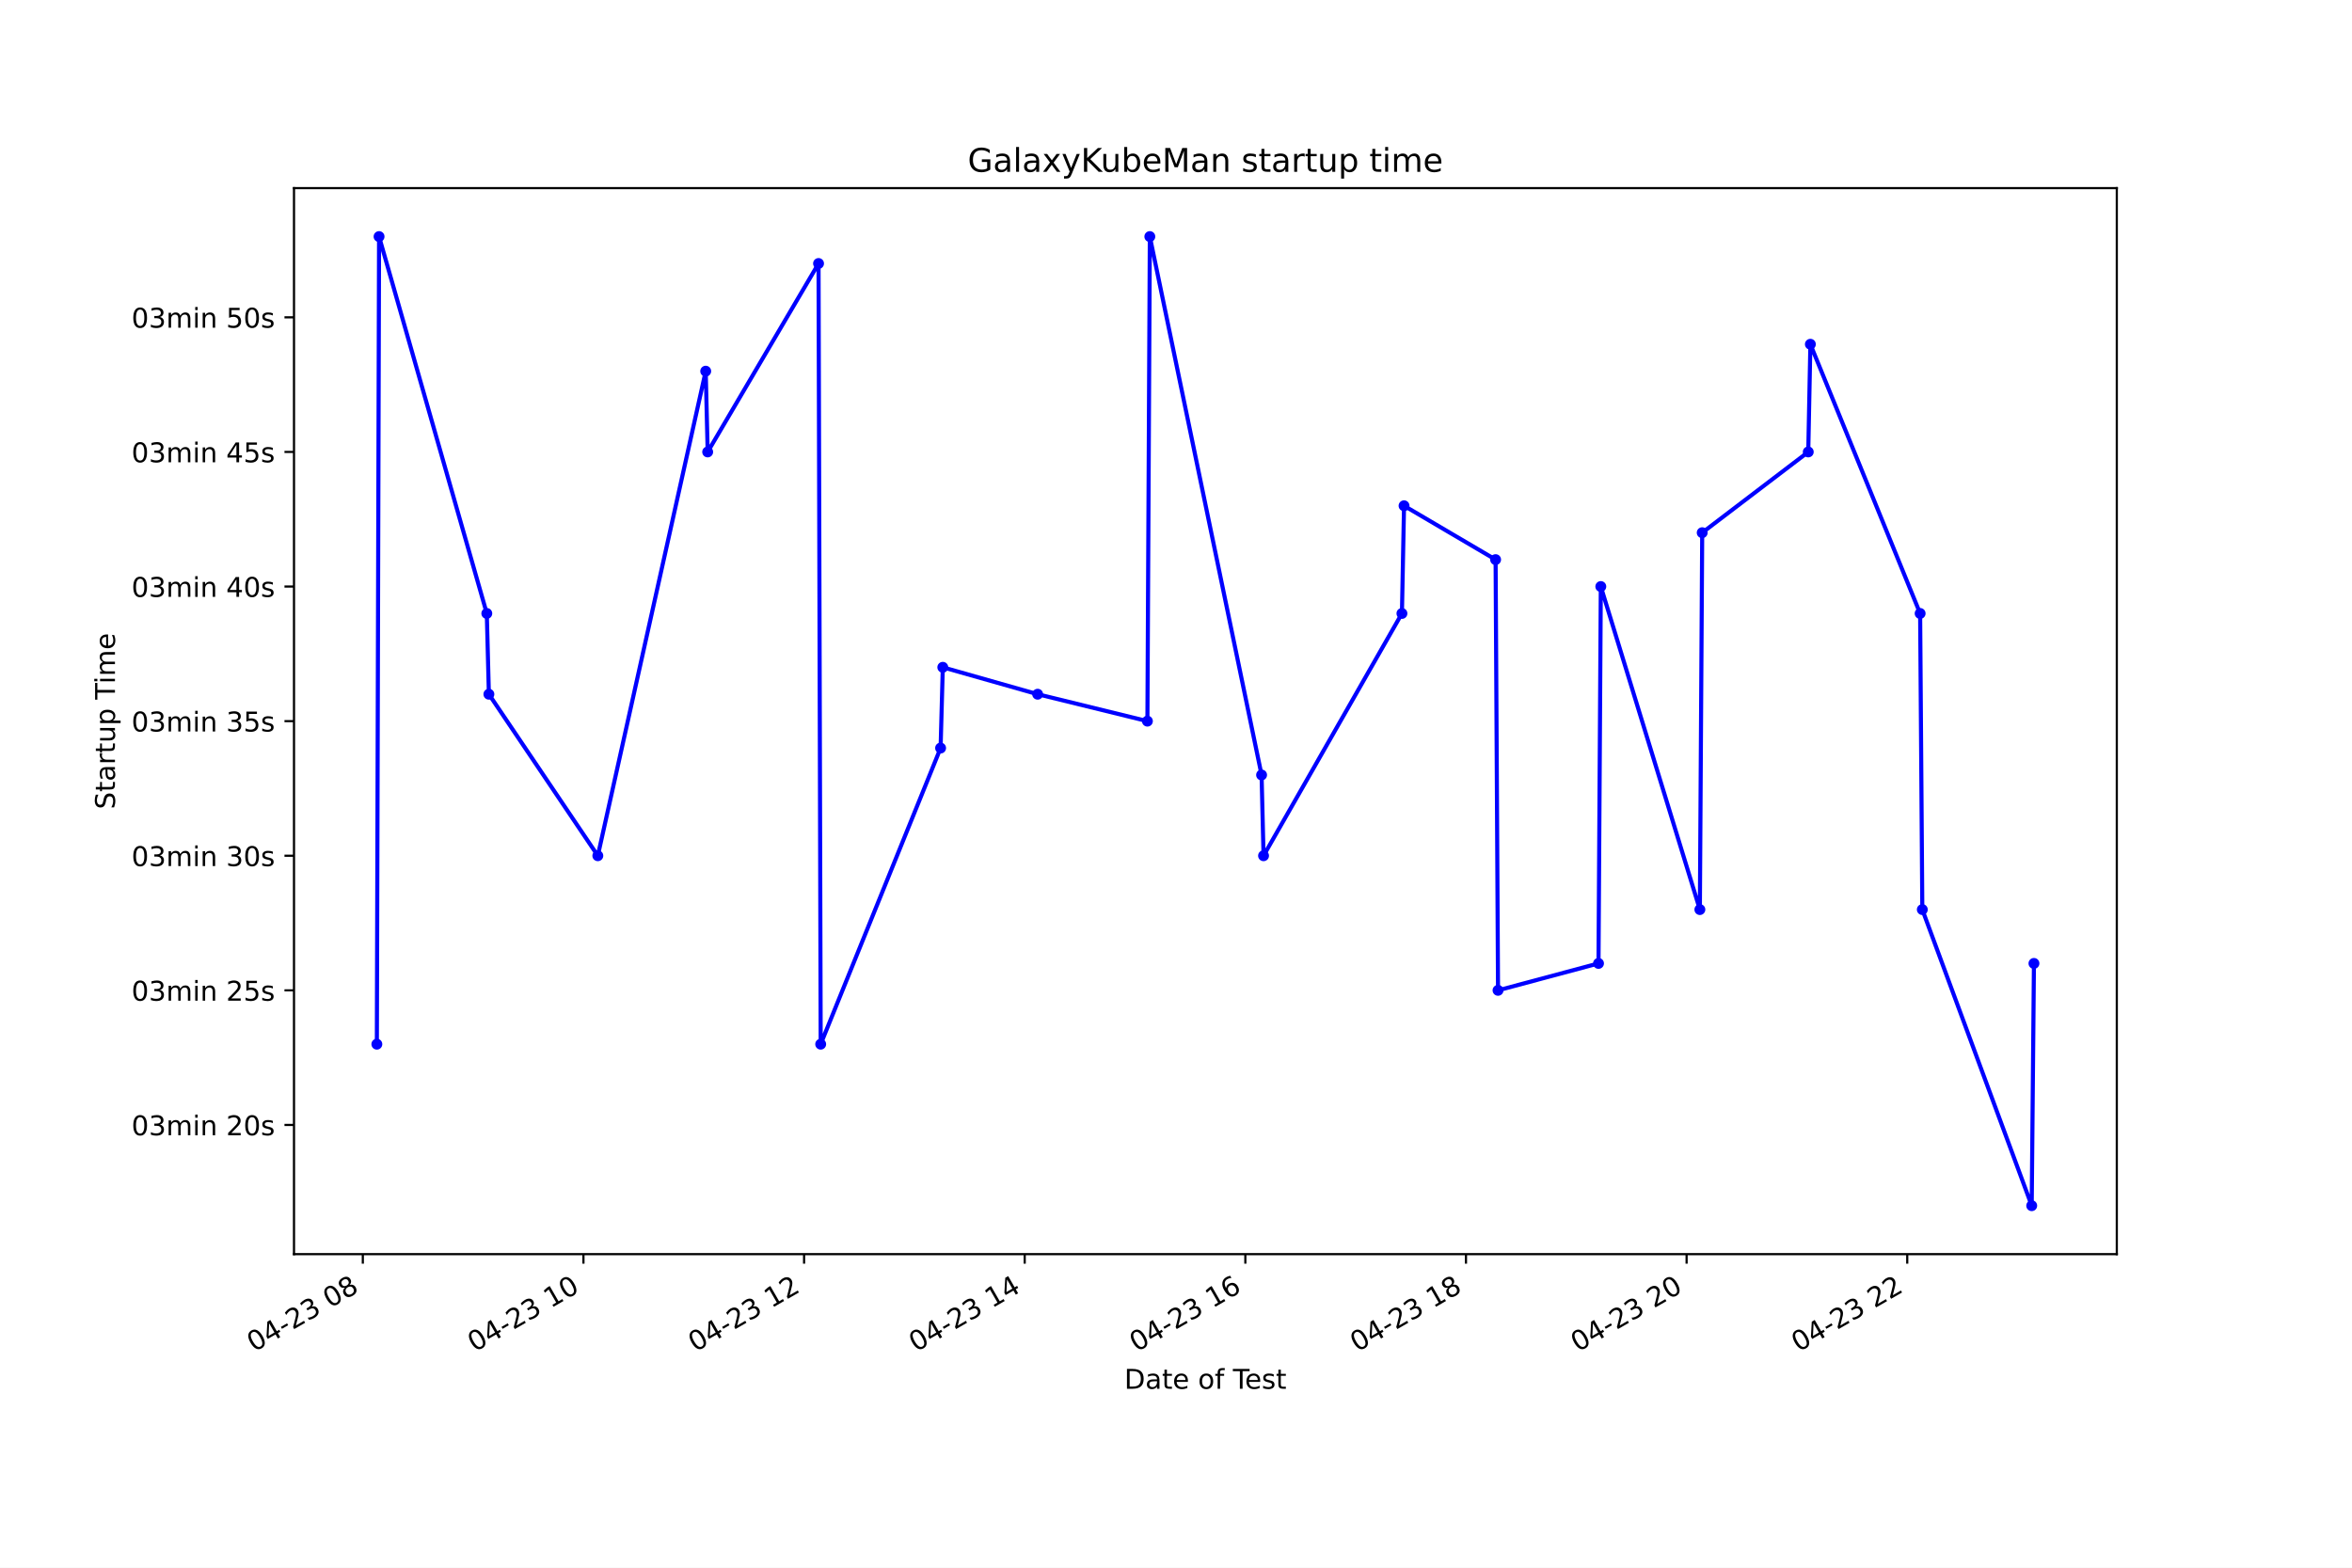
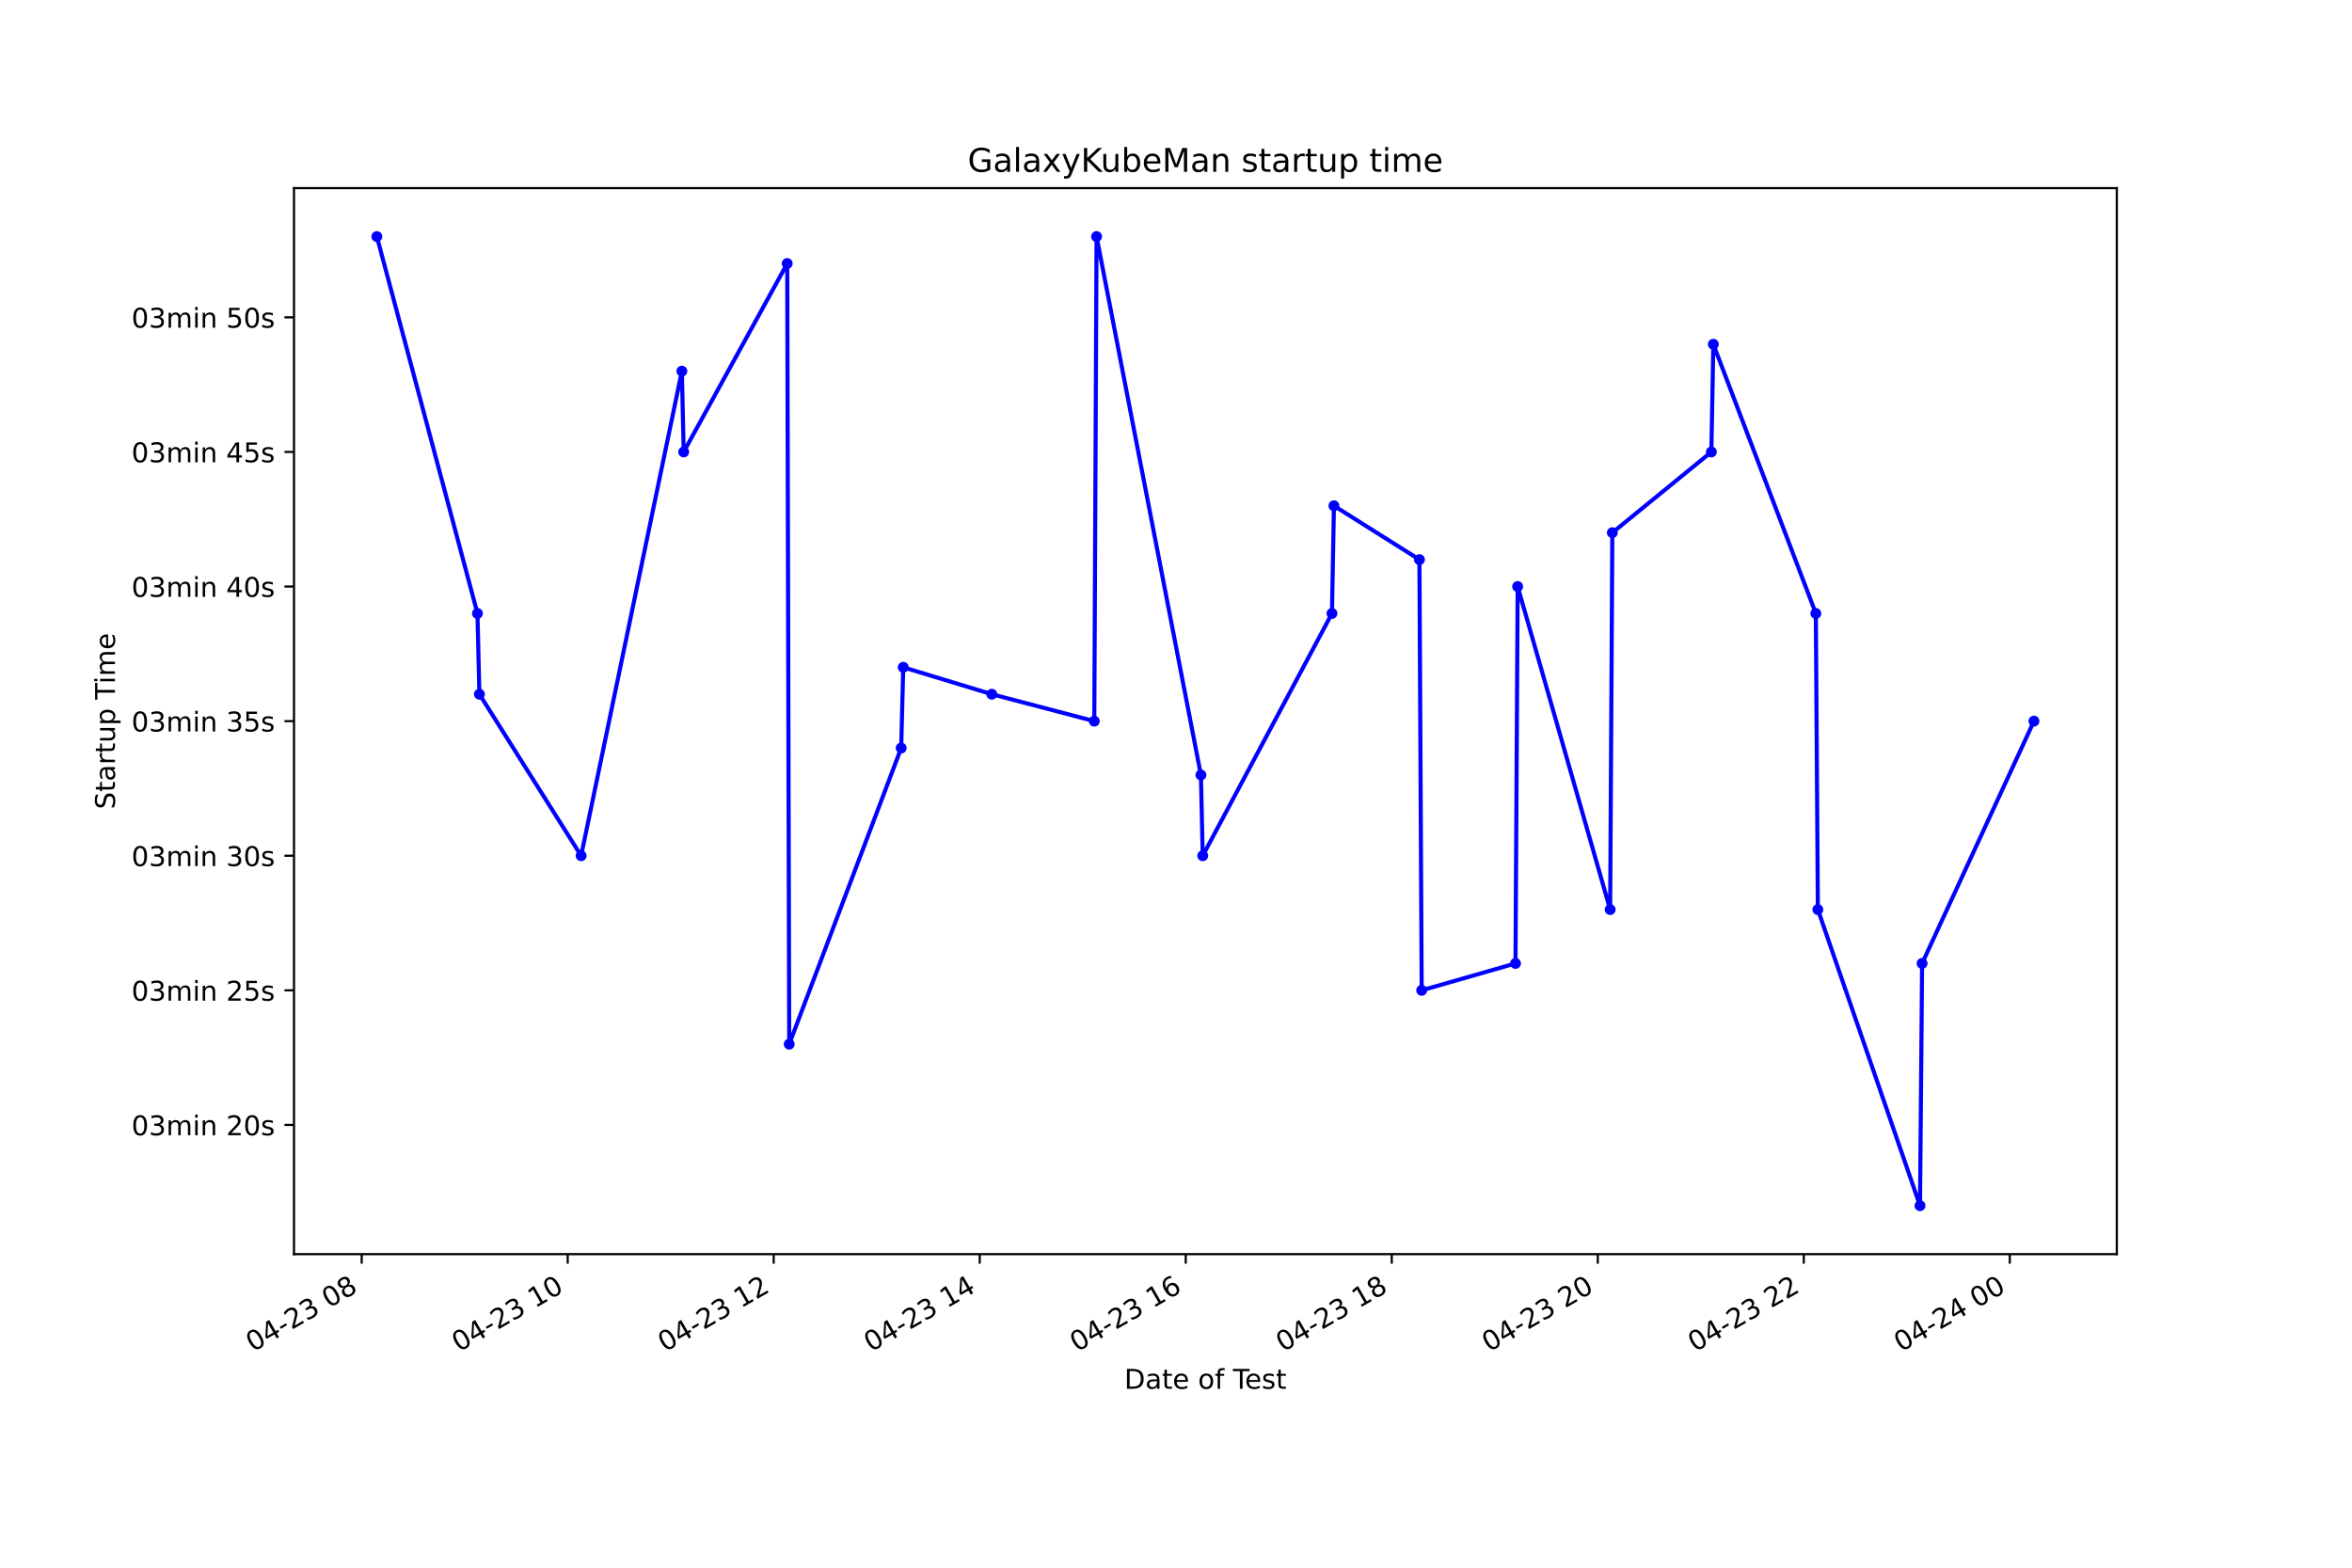
<svg xmlns="http://www.w3.org/2000/svg" xmlns:xlink="http://www.w3.org/1999/xlink" height="576pt" version="1.1" viewBox="0 0 864 576" width="864pt">
  <defs>
    <style type="text/css">*{stroke-linecap:butt;stroke-linejoin:round;}</style>
  </defs>
  <g id="figure_1">
    <g id="patch_1">
      <path d="M 0 576  L 864 576  L 864 0  L 0 0  z " style="fill:#ffffff;" />
    </g>
    <g id="axes_1">
      <g id="patch_2">
        <path d="M 108 460.8  L 777.6 460.8  L 777.6 69.12  L 108 69.12  z " style="fill:#ffffff;" />
      </g>
      <g id="matplotlib.axis_1">
        <g id="xtick_1">
          <g id="line2d_1">
            <defs>
-               <path d="M 0 0  L 0 3.5  " id="m8716846a5a" style="stroke:#000000;stroke-width:0.8;" />
+               <path d="M 0 0  L 0 3.5  " id="m428c7387f4" style="stroke:#000000;stroke-width:0.8;" />
            </defs>
            <g>
-               <use style="stroke:#000000;stroke-width:0.8;" x="133.281" xlink:href="#m8716846a5a" y="460.8" />
+               <use style="stroke:#000000;stroke-width:0.8;" x="132.866" xlink:href="#m428c7387f4" y="460.8" />
            </g>
          </g>
          <g id="text_1">
-             <g transform="translate(93.30365 496.8609)rotate(-30)scale(0.1 -0.1)">
+             <g transform="translate(92.88844 496.8609)rotate(-30)scale(0.1 -0.1)">
              <defs>
                <path d="M 2034 4250  Q 1547 4250 1301 3770  Q 1056 3291 1056 2328  Q 1056 1369 1301 889  Q 1547 409 2034 409  Q 2525 409 2770 889  Q 3016 1369 3016 2328  Q 3016 3291 2770 3770  Q 2525 4250 2034 4250  z M 2034 4750  Q 2819 4750 3233 4129  Q 3647 3509 3647 2328  Q 3647 1150 3233 529  Q 2819 -91 2034 -91  Q 1250 -91 836 529  Q 422 1150 422 2328  Q 422 3509 836 4129  Q 1250 4750 2034 4750  z " id="DejaVuSans-30" transform="scale(0.015625)" />
                <path d="M 2419 4116  L 825 1625  L 2419 1625  L 2419 4116  z M 2253 4666  L 3047 4666  L 3047 1625  L 3713 1625  L 3713 1100  L 3047 1100  L 3047 0  L 2419 0  L 2419 1100  L 313 1100  L 313 1709  L 2253 4666  z " id="DejaVuSans-34" transform="scale(0.015625)" />
                <path d="M 313 2009  L 1997 2009  L 1997 1497  L 313 1497  L 313 2009  z " id="DejaVuSans-2d" transform="scale(0.015625)" />
                <path d="M 1228 531  L 3431 531  L 3431 0  L 469 0  L 469 531  Q 828 903 1448 1529  Q 2069 2156 2228 2338  Q 2531 2678 2651 2914  Q 2772 3150 2772 3378  Q 2772 3750 2511 3984  Q 2250 4219 1831 4219  Q 1534 4219 1204 4116  Q 875 4013 500 3803  L 500 4441  Q 881 4594 1212 4672  Q 1544 4750 1819 4750  Q 2544 4750 2975 4387  Q 3406 4025 3406 3419  Q 3406 3131 3298 2873  Q 3191 2616 2906 2266  Q 2828 2175 2409 1742  Q 1991 1309 1228 531  z " id="DejaVuSans-32" transform="scale(0.015625)" />
                <path d="M 2597 2516  Q 3050 2419 3304 2112  Q 3559 1806 3559 1356  Q 3559 666 3084 287  Q 2609 -91 1734 -91  Q 1441 -91 1130 -33  Q 819 25 488 141  L 488 750  Q 750 597 1062 519  Q 1375 441 1716 441  Q 2309 441 2620 675  Q 2931 909 2931 1356  Q 2931 1769 2642 2001  Q 2353 2234 1838 2234  L 1294 2234  L 1294 2753  L 1863 2753  Q 2328 2753 2575 2939  Q 2822 3125 2822 3475  Q 2822 3834 2567 4026  Q 2313 4219 1838 4219  Q 1578 4219 1281 4162  Q 984 4106 628 3988  L 628 4550  Q 988 4650 1302 4700  Q 1616 4750 1894 4750  Q 2613 4750 3031 4423  Q 3450 4097 3450 3541  Q 3450 3153 3228 2886  Q 3006 2619 2597 2516  z " id="DejaVuSans-33" transform="scale(0.015625)" />
                <path id="DejaVuSans-20" transform="scale(0.015625)" />
                <path d="M 2034 2216  Q 1584 2216 1326 1975  Q 1069 1734 1069 1313  Q 1069 891 1326 650  Q 1584 409 2034 409  Q 2484 409 2743 651  Q 3003 894 3003 1313  Q 3003 1734 2745 1975  Q 2488 2216 2034 2216  z M 1403 2484  Q 997 2584 770 2862  Q 544 3141 544 3541  Q 544 4100 942 4425  Q 1341 4750 2034 4750  Q 2731 4750 3128 4425  Q 3525 4100 3525 3541  Q 3525 3141 3298 2862  Q 3072 2584 2669 2484  Q 3125 2378 3379 2068  Q 3634 1759 3634 1313  Q 3634 634 3220 271  Q 2806 -91 2034 -91  Q 1263 -91 848 271  Q 434 634 434 1313  Q 434 1759 690 2068  Q 947 2378 1403 2484  z M 1172 3481  Q 1172 3119 1398 2916  Q 1625 2713 2034 2713  Q 2441 2713 2670 2916  Q 2900 3119 2900 3481  Q 2900 3844 2670 4047  Q 2441 4250 2034 4250  Q 1625 4250 1398 4047  Q 1172 3844 1172 3481  z " id="DejaVuSans-38" transform="scale(0.015625)" />
              </defs>
              <use xlink:href="#DejaVuSans-30" />
              <use x="63.623" xlink:href="#DejaVuSans-34" />
              <use x="127.246" xlink:href="#DejaVuSans-2d" />
              <use x="163.33" xlink:href="#DejaVuSans-32" />
              <use x="226.953" xlink:href="#DejaVuSans-33" />
              <use x="290.576" xlink:href="#DejaVuSans-20" />
              <use x="322.363" xlink:href="#DejaVuSans-30" />
              <use x="385.986" xlink:href="#DejaVuSans-38" />
            </g>
          </g>
        </g>
        <g id="xtick_2">
          <g id="line2d_2">
            <g>
-               <use style="stroke:#000000;stroke-width:0.8;" x="214.329" xlink:href="#m8716846a5a" y="460.8" />
+               <use style="stroke:#000000;stroke-width:0.8;" x="208.544" xlink:href="#m428c7387f4" y="460.8" />
            </g>
          </g>
          <g id="text_2">
-             <g transform="translate(174.3517 496.8609)rotate(-30)scale(0.1 -0.1)">
+             <g transform="translate(168.5668 496.8609)rotate(-30)scale(0.1 -0.1)">
              <defs>
                <path d="M 794 531  L 1825 531  L 1825 4091  L 703 3866  L 703 4441  L 1819 4666  L 2450 4666  L 2450 531  L 3481 531  L 3481 0  L 794 0  L 794 531  z " id="DejaVuSans-31" transform="scale(0.015625)" />
              </defs>
              <use xlink:href="#DejaVuSans-30" />
              <use x="63.623" xlink:href="#DejaVuSans-34" />
              <use x="127.246" xlink:href="#DejaVuSans-2d" />
              <use x="163.33" xlink:href="#DejaVuSans-32" />
              <use x="226.953" xlink:href="#DejaVuSans-33" />
              <use x="290.576" xlink:href="#DejaVuSans-20" />
              <use x="322.363" xlink:href="#DejaVuSans-31" />
              <use x="385.986" xlink:href="#DejaVuSans-30" />
            </g>
          </g>
        </g>
        <g id="xtick_3">
          <g id="line2d_3">
            <g>
-               <use style="stroke:#000000;stroke-width:0.8;" x="295.377" xlink:href="#m8716846a5a" y="460.8" />
+               <use style="stroke:#000000;stroke-width:0.8;" x="284.222" xlink:href="#m428c7387f4" y="460.8" />
            </g>
          </g>
          <g id="text_3">
-             <g transform="translate(255.3998 496.8609)rotate(-30)scale(0.1 -0.1)">
+             <g transform="translate(244.2452 496.8609)rotate(-30)scale(0.1 -0.1)">
              <use xlink:href="#DejaVuSans-30" />
              <use x="63.623" xlink:href="#DejaVuSans-34" />
              <use x="127.246" xlink:href="#DejaVuSans-2d" />
              <use x="163.33" xlink:href="#DejaVuSans-32" />
              <use x="226.953" xlink:href="#DejaVuSans-33" />
              <use x="290.576" xlink:href="#DejaVuSans-20" />
              <use x="322.363" xlink:href="#DejaVuSans-31" />
              <use x="385.986" xlink:href="#DejaVuSans-32" />
            </g>
          </g>
        </g>
        <g id="xtick_4">
          <g id="line2d_4">
            <g>
-               <use style="stroke:#000000;stroke-width:0.8;" x="376.425" xlink:href="#m8716846a5a" y="460.8" />
+               <use style="stroke:#000000;stroke-width:0.8;" x="359.901" xlink:href="#m428c7387f4" y="460.8" />
            </g>
          </g>
          <g id="text_4">
-             <g transform="translate(336.4479 496.8609)rotate(-30)scale(0.1 -0.1)">
+             <g transform="translate(319.9235 496.8609)rotate(-30)scale(0.1 -0.1)">
              <use xlink:href="#DejaVuSans-30" />
              <use x="63.623" xlink:href="#DejaVuSans-34" />
              <use x="127.246" xlink:href="#DejaVuSans-2d" />
              <use x="163.33" xlink:href="#DejaVuSans-32" />
              <use x="226.953" xlink:href="#DejaVuSans-33" />
              <use x="290.576" xlink:href="#DejaVuSans-20" />
              <use x="322.363" xlink:href="#DejaVuSans-31" />
              <use x="385.986" xlink:href="#DejaVuSans-34" />
            </g>
          </g>
        </g>
        <g id="xtick_5">
          <g id="line2d_5">
            <g>
-               <use style="stroke:#000000;stroke-width:0.8;" x="457.473" xlink:href="#m8716846a5a" y="460.8" />
+               <use style="stroke:#000000;stroke-width:0.8;" x="435.579" xlink:href="#m428c7387f4" y="460.8" />
            </g>
          </g>
          <g id="text_5">
-             <g transform="translate(417.4959 496.8609)rotate(-30)scale(0.1 -0.1)">
+             <g transform="translate(395.6019 496.8609)rotate(-30)scale(0.1 -0.1)">
              <defs>
                <path d="M 2113 2584  Q 1688 2584 1439 2293  Q 1191 2003 1191 1497  Q 1191 994 1439 701  Q 1688 409 2113 409  Q 2538 409 2786 701  Q 3034 994 3034 1497  Q 3034 2003 2786 2293  Q 2538 2584 2113 2584  z M 3366 4563  L 3366 3988  Q 3128 4100 2886 4159  Q 2644 4219 2406 4219  Q 1781 4219 1451 3797  Q 1122 3375 1075 2522  Q 1259 2794 1537 2939  Q 1816 3084 2150 3084  Q 2853 3084 3261 2657  Q 3669 2231 3669 1497  Q 3669 778 3244 343  Q 2819 -91 2113 -91  Q 1303 -91 875 529  Q 447 1150 447 2328  Q 447 3434 972 4092  Q 1497 4750 2381 4750  Q 2619 4750 2861 4703  Q 3103 4656 3366 4563  z " id="DejaVuSans-36" transform="scale(0.015625)" />
              </defs>
              <use xlink:href="#DejaVuSans-30" />
              <use x="63.623" xlink:href="#DejaVuSans-34" />
              <use x="127.246" xlink:href="#DejaVuSans-2d" />
              <use x="163.33" xlink:href="#DejaVuSans-32" />
              <use x="226.953" xlink:href="#DejaVuSans-33" />
              <use x="290.576" xlink:href="#DejaVuSans-20" />
              <use x="322.363" xlink:href="#DejaVuSans-31" />
              <use x="385.986" xlink:href="#DejaVuSans-36" />
            </g>
          </g>
        </g>
        <g id="xtick_6">
          <g id="line2d_6">
            <g>
-               <use style="stroke:#000000;stroke-width:0.8;" x="538.521" xlink:href="#m8716846a5a" y="460.8" />
+               <use style="stroke:#000000;stroke-width:0.8;" x="511.257" xlink:href="#m428c7387f4" y="460.8" />
            </g>
          </g>
          <g id="text_6">
-             <g transform="translate(498.544 496.8609)rotate(-30)scale(0.1 -0.1)">
+             <g transform="translate(471.2802 496.8609)rotate(-30)scale(0.1 -0.1)">
              <use xlink:href="#DejaVuSans-30" />
              <use x="63.623" xlink:href="#DejaVuSans-34" />
              <use x="127.246" xlink:href="#DejaVuSans-2d" />
              <use x="163.33" xlink:href="#DejaVuSans-32" />
              <use x="226.953" xlink:href="#DejaVuSans-33" />
              <use x="290.576" xlink:href="#DejaVuSans-20" />
              <use x="322.363" xlink:href="#DejaVuSans-31" />
              <use x="385.986" xlink:href="#DejaVuSans-38" />
            </g>
          </g>
        </g>
        <g id="xtick_7">
          <g id="line2d_7">
            <g>
-               <use style="stroke:#000000;stroke-width:0.8;" x="619.569" xlink:href="#m8716846a5a" y="460.8" />
+               <use style="stroke:#000000;stroke-width:0.8;" x="586.936" xlink:href="#m428c7387f4" y="460.8" />
            </g>
          </g>
          <g id="text_7">
-             <g transform="translate(579.5921 496.8609)rotate(-30)scale(0.1 -0.1)">
+             <g transform="translate(546.9586 496.8609)rotate(-30)scale(0.1 -0.1)">
              <use xlink:href="#DejaVuSans-30" />
              <use x="63.623" xlink:href="#DejaVuSans-34" />
              <use x="127.246" xlink:href="#DejaVuSans-2d" />
              <use x="163.33" xlink:href="#DejaVuSans-32" />
              <use x="226.953" xlink:href="#DejaVuSans-33" />
              <use x="290.576" xlink:href="#DejaVuSans-20" />
              <use x="322.363" xlink:href="#DejaVuSans-32" />
              <use x="385.986" xlink:href="#DejaVuSans-30" />
            </g>
          </g>
        </g>
        <g id="xtick_8">
          <g id="line2d_8">
            <g>
-               <use style="stroke:#000000;stroke-width:0.8;" x="700.617" xlink:href="#m8716846a5a" y="460.8" />
+               <use style="stroke:#000000;stroke-width:0.8;" x="662.614" xlink:href="#m428c7387f4" y="460.8" />
            </g>
          </g>
          <g id="text_8">
-             <g transform="translate(660.6401 496.8609)rotate(-30)scale(0.1 -0.1)">
+             <g transform="translate(622.6369 496.8609)rotate(-30)scale(0.1 -0.1)">
              <use xlink:href="#DejaVuSans-30" />
              <use x="63.623" xlink:href="#DejaVuSans-34" />
              <use x="127.246" xlink:href="#DejaVuSans-2d" />
              <use x="163.33" xlink:href="#DejaVuSans-32" />
              <use x="226.953" xlink:href="#DejaVuSans-33" />
              <use x="290.576" xlink:href="#DejaVuSans-20" />
              <use x="322.363" xlink:href="#DejaVuSans-32" />
              <use x="385.986" xlink:href="#DejaVuSans-32" />
            </g>
          </g>
        </g>
-         <g id="text_9">
+         <g id="xtick_9">
+           <g id="line2d_9">
+             <g>
+               <use style="stroke:#000000;stroke-width:0.8;" x="738.292" xlink:href="#m428c7387f4" y="460.8" />
+             </g>
+           </g>
+           <g id="text_9">
+             <g transform="translate(698.3153 496.8609)rotate(-30)scale(0.1 -0.1)">
+               <use xlink:href="#DejaVuSans-30" />
+               <use x="63.623" xlink:href="#DejaVuSans-34" />
+               <use x="127.246" xlink:href="#DejaVuSans-2d" />
+               <use x="163.33" xlink:href="#DejaVuSans-32" />
+               <use x="226.953" xlink:href="#DejaVuSans-34" />
+               <use x="290.576" xlink:href="#DejaVuSans-20" />
+               <use x="322.363" xlink:href="#DejaVuSans-30" />
+               <use x="385.986" xlink:href="#DejaVuSans-30" />
+             </g>
+           </g>
+         </g>
+         <g id="text_10">
          <g transform="translate(413.0063 510.2604)scale(0.1 -0.1)">
            <defs>
              <path d="M 1259 4147  L 1259 519  L 2022 519  Q 2988 519 3436 956  Q 3884 1394 3884 2338  Q 3884 3275 3436 3711  Q 2988 4147 2022 4147  L 1259 4147  z M 628 4666  L 1925 4666  Q 3281 4666 3915 4102  Q 4550 3538 4550 2338  Q 4550 1131 3912 565  Q 3275 0 1925 0  L 628 0  L 628 4666  z " id="DejaVuSans-44" transform="scale(0.015625)" />
              <path d="M 2194 1759  Q 1497 1759 1228 1600  Q 959 1441 959 1056  Q 959 750 1161 570  Q 1363 391 1709 391  Q 2188 391 2477 730  Q 2766 1069 2766 1631  L 2766 1759  L 2194 1759  z M 3341 1997  L 3341 0  L 2766 0  L 2766 531  Q 2569 213 2275 61  Q 1981 -91 1556 -91  Q 1019 -91 701 211  Q 384 513 384 1019  Q 384 1609 779 1909  Q 1175 2209 1959 2209  L 2766 2209  L 2766 2266  Q 2766 2663 2505 2880  Q 2244 3097 1772 3097  Q 1472 3097 1187 3025  Q 903 2953 641 2809  L 641 3341  Q 956 3463 1253 3523  Q 1550 3584 1831 3584  Q 2591 3584 2966 3190  Q 3341 2797 3341 1997  z " id="DejaVuSans-61" transform="scale(0.015625)" />
              <path d="M 1172 4494  L 1172 3500  L 2356 3500  L 2356 3053  L 1172 3053  L 1172 1153  Q 1172 725 1289 603  Q 1406 481 1766 481  L 2356 481  L 2356 0  L 1766 0  Q 1100 0 847 248  Q 594 497 594 1153  L 594 3053  L 172 3053  L 172 3500  L 594 3500  L 594 4494  L 1172 4494  z " id="DejaVuSans-74" transform="scale(0.015625)" />
              <path d="M 3597 1894  L 3597 1613  L 953 1613  Q 991 1019 1311 708  Q 1631 397 2203 397  Q 2534 397 2845 478  Q 3156 559 3463 722  L 3463 178  Q 3153 47 2828 -22  Q 2503 -91 2169 -91  Q 1331 -91 842 396  Q 353 884 353 1716  Q 353 2575 817 3079  Q 1281 3584 2069 3584  Q 2775 3584 3186 3129  Q 3597 2675 3597 1894  z M 3022 2063  Q 3016 2534 2758 2815  Q 2500 3097 2075 3097  Q 1594 3097 1305 2825  Q 1016 2553 972 2059  L 3022 2063  z " id="DejaVuSans-65" transform="scale(0.015625)" />
              <path d="M 1959 3097  Q 1497 3097 1228 2736  Q 959 2375 959 1747  Q 959 1119 1226 758  Q 1494 397 1959 397  Q 2419 397 2687 759  Q 2956 1122 2956 1747  Q 2956 2369 2687 2733  Q 2419 3097 1959 3097  z M 1959 3584  Q 2709 3584 3137 3096  Q 3566 2609 3566 1747  Q 3566 888 3137 398  Q 2709 -91 1959 -91  Q 1206 -91 779 398  Q 353 888 353 1747  Q 353 2609 779 3096  Q 1206 3584 1959 3584  z " id="DejaVuSans-6f" transform="scale(0.015625)" />
              <path d="M 2375 4863  L 2375 4384  L 1825 4384  Q 1516 4384 1395 4259  Q 1275 4134 1275 3809  L 1275 3500  L 2222 3500  L 2222 3053  L 1275 3053  L 1275 0  L 697 0  L 697 3053  L 147 3053  L 147 3500  L 697 3500  L 697 3744  Q 697 4328 969 4595  Q 1241 4863 1831 4863  L 2375 4863  z " id="DejaVuSans-66" transform="scale(0.015625)" />
              <path d="M -19 4666  L 3928 4666  L 3928 4134  L 2272 4134  L 2272 0  L 1638 0  L 1638 4134  L -19 4134  L -19 4666  z " id="DejaVuSans-54" transform="scale(0.015625)" />
              <path d="M 2834 3397  L 2834 2853  Q 2591 2978 2328 3040  Q 2066 3103 1784 3103  Q 1356 3103 1142 2972  Q 928 2841 928 2578  Q 928 2378 1081 2264  Q 1234 2150 1697 2047  L 1894 2003  Q 2506 1872 2764 1633  Q 3022 1394 3022 966  Q 3022 478 2636 193  Q 2250 -91 1575 -91  Q 1294 -91 989 -36  Q 684 19 347 128  L 347 722  Q 666 556 975 473  Q 1284 391 1588 391  Q 1994 391 2212 530  Q 2431 669 2431 922  Q 2431 1156 2273 1281  Q 2116 1406 1581 1522  L 1381 1569  Q 847 1681 609 1914  Q 372 2147 372 2553  Q 372 3047 722 3315  Q 1072 3584 1716 3584  Q 2034 3584 2315 3537  Q 2597 3491 2834 3397  z " id="DejaVuSans-73" transform="scale(0.015625)" />
            </defs>
            <use xlink:href="#DejaVuSans-44" />
            <use x="77.002" xlink:href="#DejaVuSans-61" />
            <use x="138.281" xlink:href="#DejaVuSans-74" />
            <use x="177.49" xlink:href="#DejaVuSans-65" />
            <use x="239.014" xlink:href="#DejaVuSans-20" />
            <use x="270.801" xlink:href="#DejaVuSans-6f" />
            <use x="331.982" xlink:href="#DejaVuSans-66" />
            <use x="367.188" xlink:href="#DejaVuSans-20" />
            <use x="398.975" xlink:href="#DejaVuSans-54" />
            <use x="443.059" xlink:href="#DejaVuSans-65" />
            <use x="504.582" xlink:href="#DejaVuSans-73" />
            <use x="556.682" xlink:href="#DejaVuSans-74" />
          </g>
        </g>
      </g>
      <g id="matplotlib.axis_2">
        <g id="ytick_1">
-           <g id="line2d_9">
+           <g id="line2d_10">
            <defs>
-               <path d="M 0 0  L -3.5 0  " id="m5781af12be" style="stroke:#000000;stroke-width:0.8;" />
+               <path d="M 0 0  L -3.5 0  " id="m9edd11883e" style="stroke:#000000;stroke-width:0.8;" />
            </defs>
            <g>
-               <use style="stroke:#000000;stroke-width:0.8;" x="108" xlink:href="#m5781af12be" y="413.324" />
-             </g>
-           </g>
-           <g id="text_10">
+               <use style="stroke:#000000;stroke-width:0.8;" x="108" xlink:href="#m9edd11883e" y="413.324" />
+             </g>
+           </g>
+           <g id="text_11">
            <g transform="translate(48.30625 417.1229)scale(0.1 -0.1)">
              <defs>
                <path d="M 3328 2828  Q 3544 3216 3844 3400  Q 4144 3584 4550 3584  Q 5097 3584 5394 3201  Q 5691 2819 5691 2113  L 5691 0  L 5113 0  L 5113 2094  Q 5113 2597 4934 2840  Q 4756 3084 4391 3084  Q 3944 3084 3684 2787  Q 3425 2491 3425 1978  L 3425 0  L 2847 0  L 2847 2094  Q 2847 2600 2669 2842  Q 2491 3084 2119 3084  Q 1678 3084 1418 2786  Q 1159 2488 1159 1978  L 1159 0  L 581 0  L 581 3500  L 1159 3500  L 1159 2956  Q 1356 3278 1631 3431  Q 1906 3584 2284 3584  Q 2666 3584 2933 3390  Q 3200 3197 3328 2828  z " id="DejaVuSans-6d" transform="scale(0.015625)" />
                <path d="M 603 3500  L 1178 3500  L 1178 0  L 603 0  L 603 3500  z M 603 4863  L 1178 4863  L 1178 4134  L 603 4134  L 603 4863  z " id="DejaVuSans-69" transform="scale(0.015625)" />
                <path d="M 3513 2113  L 3513 0  L 2938 0  L 2938 2094  Q 2938 2591 2744 2837  Q 2550 3084 2163 3084  Q 1697 3084 1428 2787  Q 1159 2491 1159 1978  L 1159 0  L 581 0  L 581 3500  L 1159 3500  L 1159 2956  Q 1366 3272 1645 3428  Q 1925 3584 2291 3584  Q 2894 3584 3203 3211  Q 3513 2838 3513 2113  z " id="DejaVuSans-6e" transform="scale(0.015625)" />
              </defs>
              <use xlink:href="#DejaVuSans-30" />
              <use x="63.623" xlink:href="#DejaVuSans-33" />
              <use x="127.246" xlink:href="#DejaVuSans-6d" />
              <use x="224.658" xlink:href="#DejaVuSans-69" />
              <use x="252.441" xlink:href="#DejaVuSans-6e" />
              <use x="315.82" xlink:href="#DejaVuSans-20" />
              <use x="347.607" xlink:href="#DejaVuSans-32" />
              <use x="411.23" xlink:href="#DejaVuSans-30" />
              <use x="474.854" xlink:href="#DejaVuSans-73" />
            </g>
          </g>
        </g>
        <g id="ytick_2">
-           <g id="line2d_10">
-             <g>
-               <use style="stroke:#000000;stroke-width:0.8;" x="108" xlink:href="#m5781af12be" y="363.869" />
-             </g>
-           </g>
-           <g id="text_11">
+           <g id="line2d_11">
+             <g>
+               <use style="stroke:#000000;stroke-width:0.8;" x="108" xlink:href="#m9edd11883e" y="363.869" />
+             </g>
+           </g>
+           <g id="text_12">
            <g transform="translate(48.30625 367.6683)scale(0.1 -0.1)">
              <defs>
                <path d="M 691 4666  L 3169 4666  L 3169 4134  L 1269 4134  L 1269 2991  Q 1406 3038 1543 3061  Q 1681 3084 1819 3084  Q 2600 3084 3056 2656  Q 3513 2228 3513 1497  Q 3513 744 3044 326  Q 2575 -91 1722 -91  Q 1428 -91 1123 -41  Q 819 9 494 109  L 494 744  Q 775 591 1075 516  Q 1375 441 1709 441  Q 2250 441 2565 725  Q 2881 1009 2881 1497  Q 2881 1984 2565 2268  Q 2250 2553 1709 2553  Q 1456 2553 1204 2497  Q 953 2441 691 2322  L 691 4666  z " id="DejaVuSans-35" transform="scale(0.015625)" />
              </defs>
              <use xlink:href="#DejaVuSans-30" />
              <use x="63.623" xlink:href="#DejaVuSans-33" />
              <use x="127.246" xlink:href="#DejaVuSans-6d" />
              <use x="224.658" xlink:href="#DejaVuSans-69" />
              <use x="252.441" xlink:href="#DejaVuSans-6e" />
              <use x="315.82" xlink:href="#DejaVuSans-20" />
              <use x="347.607" xlink:href="#DejaVuSans-32" />
              <use x="411.23" xlink:href="#DejaVuSans-35" />
              <use x="474.854" xlink:href="#DejaVuSans-73" />
            </g>
          </g>
        </g>
        <g id="ytick_3">
-           <g id="line2d_11">
-             <g>
-               <use style="stroke:#000000;stroke-width:0.8;" x="108" xlink:href="#m5781af12be" y="314.415" />
-             </g>
-           </g>
-           <g id="text_12">
+           <g id="line2d_12">
+             <g>
+               <use style="stroke:#000000;stroke-width:0.8;" x="108" xlink:href="#m9edd11883e" y="314.415" />
+             </g>
+           </g>
+           <g id="text_13">
            <g transform="translate(48.30625 318.2138)scale(0.1 -0.1)">
              <use xlink:href="#DejaVuSans-30" />
              <use x="63.623" xlink:href="#DejaVuSans-33" />
              <use x="127.246" xlink:href="#DejaVuSans-6d" />
              <use x="224.658" xlink:href="#DejaVuSans-69" />
              <use x="252.441" xlink:href="#DejaVuSans-6e" />
              <use x="315.82" xlink:href="#DejaVuSans-20" />
              <use x="347.607" xlink:href="#DejaVuSans-33" />
              <use x="411.23" xlink:href="#DejaVuSans-30" />
              <use x="474.854" xlink:href="#DejaVuSans-73" />
            </g>
          </g>
        </g>
        <g id="ytick_4">
-           <g id="line2d_12">
-             <g>
-               <use style="stroke:#000000;stroke-width:0.8;" x="108" xlink:href="#m5781af12be" y="264.96" />
-             </g>
-           </g>
-           <g id="text_13">
+           <g id="line2d_13">
+             <g>
+               <use style="stroke:#000000;stroke-width:0.8;" x="108" xlink:href="#m9edd11883e" y="264.96" />
+             </g>
+           </g>
+           <g id="text_14">
            <g transform="translate(48.30625 268.7592)scale(0.1 -0.1)">
              <use xlink:href="#DejaVuSans-30" />
              <use x="63.623" xlink:href="#DejaVuSans-33" />
              <use x="127.246" xlink:href="#DejaVuSans-6d" />
              <use x="224.658" xlink:href="#DejaVuSans-69" />
              <use x="252.441" xlink:href="#DejaVuSans-6e" />
              <use x="315.82" xlink:href="#DejaVuSans-20" />
              <use x="347.607" xlink:href="#DejaVuSans-33" />
              <use x="411.23" xlink:href="#DejaVuSans-35" />
              <use x="474.854" xlink:href="#DejaVuSans-73" />
            </g>
          </g>
        </g>
        <g id="ytick_5">
-           <g id="line2d_13">
-             <g>
-               <use style="stroke:#000000;stroke-width:0.8;" x="108" xlink:href="#m5781af12be" y="215.505" />
-             </g>
-           </g>
-           <g id="text_14">
+           <g id="line2d_14">
+             <g>
+               <use style="stroke:#000000;stroke-width:0.8;" x="108" xlink:href="#m9edd11883e" y="215.505" />
+             </g>
+           </g>
+           <g id="text_15">
            <g transform="translate(48.30625 219.3047)scale(0.1 -0.1)">
              <use xlink:href="#DejaVuSans-30" />
              <use x="63.623" xlink:href="#DejaVuSans-33" />
              <use x="127.246" xlink:href="#DejaVuSans-6d" />
              <use x="224.658" xlink:href="#DejaVuSans-69" />
              <use x="252.441" xlink:href="#DejaVuSans-6e" />
              <use x="315.82" xlink:href="#DejaVuSans-20" />
              <use x="347.607" xlink:href="#DejaVuSans-34" />
              <use x="411.23" xlink:href="#DejaVuSans-30" />
              <use x="474.854" xlink:href="#DejaVuSans-73" />
            </g>
          </g>
        </g>
        <g id="ytick_6">
-           <g id="line2d_14">
-             <g>
-               <use style="stroke:#000000;stroke-width:0.8;" x="108" xlink:href="#m5781af12be" y="166.051" />
-             </g>
-           </g>
-           <g id="text_15">
+           <g id="line2d_15">
+             <g>
+               <use style="stroke:#000000;stroke-width:0.8;" x="108" xlink:href="#m9edd11883e" y="166.051" />
+             </g>
+           </g>
+           <g id="text_16">
            <g transform="translate(48.30625 169.8501)scale(0.1 -0.1)">
              <use xlink:href="#DejaVuSans-30" />
              <use x="63.623" xlink:href="#DejaVuSans-33" />
              <use x="127.246" xlink:href="#DejaVuSans-6d" />
              <use x="224.658" xlink:href="#DejaVuSans-69" />
              <use x="252.441" xlink:href="#DejaVuSans-6e" />
              <use x="315.82" xlink:href="#DejaVuSans-20" />
              <use x="347.607" xlink:href="#DejaVuSans-34" />
              <use x="411.23" xlink:href="#DejaVuSans-35" />
              <use x="474.854" xlink:href="#DejaVuSans-73" />
            </g>
          </g>
        </g>
        <g id="ytick_7">
-           <g id="line2d_15">
-             <g>
-               <use style="stroke:#000000;stroke-width:0.8;" x="108" xlink:href="#m5781af12be" y="116.596" />
-             </g>
-           </g>
-           <g id="text_16">
+           <g id="line2d_16">
+             <g>
+               <use style="stroke:#000000;stroke-width:0.8;" x="108" xlink:href="#m9edd11883e" y="116.596" />
+             </g>
+           </g>
+           <g id="text_17">
            <g transform="translate(48.30625 120.3956)scale(0.1 -0.1)">
              <use xlink:href="#DejaVuSans-30" />
              <use x="63.623" xlink:href="#DejaVuSans-33" />
              <use x="127.246" xlink:href="#DejaVuSans-6d" />
              <use x="224.658" xlink:href="#DejaVuSans-69" />
              <use x="252.441" xlink:href="#DejaVuSans-6e" />
              <use x="315.82" xlink:href="#DejaVuSans-20" />
              <use x="347.607" xlink:href="#DejaVuSans-35" />
              <use x="411.23" xlink:href="#DejaVuSans-30" />
              <use x="474.854" xlink:href="#DejaVuSans-73" />
            </g>
          </g>
        </g>
-         <g id="text_17">
+         <g id="text_18">
          <g transform="translate(42.22656 297.3397)rotate(-90)scale(0.1 -0.1)">
            <defs>
              <path d="M 3425 4513  L 3425 3897  Q 3066 4069 2747 4153  Q 2428 4238 2131 4238  Q 1616 4238 1336 4038  Q 1056 3838 1056 3469  Q 1056 3159 1242 3001  Q 1428 2844 1947 2747  L 2328 2669  Q 3034 2534 3370 2195  Q 3706 1856 3706 1288  Q 3706 609 3251 259  Q 2797 -91 1919 -91  Q 1588 -91 1214 -16  Q 841 59 441 206  L 441 856  Q 825 641 1194 531  Q 1563 422 1919 422  Q 2459 422 2753 634  Q 3047 847 3047 1241  Q 3047 1584 2836 1778  Q 2625 1972 2144 2069  L 1759 2144  Q 1053 2284 737 2584  Q 422 2884 422 3419  Q 422 4038 858 4394  Q 1294 4750 2059 4750  Q 2388 4750 2728 4690  Q 3069 4631 3425 4513  z " id="DejaVuSans-53" transform="scale(0.015625)" />
              <path d="M 2631 2963  Q 2534 3019 2420 3045  Q 2306 3072 2169 3072  Q 1681 3072 1420 2755  Q 1159 2438 1159 1844  L 1159 0  L 581 0  L 581 3500  L 1159 3500  L 1159 2956  Q 1341 3275 1631 3429  Q 1922 3584 2338 3584  Q 2397 3584 2469 3576  Q 2541 3569 2628 3553  L 2631 2963  z " id="DejaVuSans-72" transform="scale(0.015625)" />
              <path d="M 544 1381  L 544 3500  L 1119 3500  L 1119 1403  Q 1119 906 1312 657  Q 1506 409 1894 409  Q 2359 409 2629 706  Q 2900 1003 2900 1516  L 2900 3500  L 3475 3500  L 3475 0  L 2900 0  L 2900 538  Q 2691 219 2414 64  Q 2138 -91 1772 -91  Q 1169 -91 856 284  Q 544 659 544 1381  z M 1991 3584  L 1991 3584  z " id="DejaVuSans-75" transform="scale(0.015625)" />
              <path d="M 1159 525  L 1159 -1331  L 581 -1331  L 581 3500  L 1159 3500  L 1159 2969  Q 1341 3281 1617 3432  Q 1894 3584 2278 3584  Q 2916 3584 3314 3078  Q 3713 2572 3713 1747  Q 3713 922 3314 415  Q 2916 -91 2278 -91  Q 1894 -91 1617 61  Q 1341 213 1159 525  z M 3116 1747  Q 3116 2381 2855 2742  Q 2594 3103 2138 3103  Q 1681 3103 1420 2742  Q 1159 2381 1159 1747  Q 1159 1113 1420 752  Q 1681 391 2138 391  Q 2594 391 2855 752  Q 3116 1113 3116 1747  z " id="DejaVuSans-70" transform="scale(0.015625)" />
            </defs>
            <use xlink:href="#DejaVuSans-53" />
            <use x="63.477" xlink:href="#DejaVuSans-74" />
            <use x="102.686" xlink:href="#DejaVuSans-61" />
            <use x="163.965" xlink:href="#DejaVuSans-72" />
            <use x="205.078" xlink:href="#DejaVuSans-74" />
            <use x="244.287" xlink:href="#DejaVuSans-75" />
            <use x="307.666" xlink:href="#DejaVuSans-70" />
            <use x="371.143" xlink:href="#DejaVuSans-20" />
            <use x="402.93" xlink:href="#DejaVuSans-54" />
            <use x="460.889" xlink:href="#DejaVuSans-69" />
            <use x="488.672" xlink:href="#DejaVuSans-6d" />
            <use x="586.084" xlink:href="#DejaVuSans-65" />
          </g>
        </g>
      </g>
-       <g id="line2d_16">
-         <path clip-path="url(#p75c047cccd)" d="M 747.164 353.978  L 746.342 442.996  L 706.156 334.196  L 705.356 225.396  L 665.035 126.487  L 664.258 166.051  L 625.299 195.724  L 624.443 334.196  L 588.051 215.505  L 587.206 353.978  L 550.296 363.869  L 549.406 205.615  L 515.771 185.833  L 514.995 225.396  L 464.16 314.415  L 463.439 284.742  L 422.386 86.924  L 421.497 264.96  L 381.175 255.069  L 346.336 245.178  L 345.525 274.851  L 301.478 383.651  L 300.69 96.815  L 259.963 166.051  L 259.243 136.378  L 219.608 314.415  L 179.591 255.069  L 178.825 225.396  L 139.247 86.924  L 138.436 383.651  " style="fill:none;stroke:#0000ff;stroke-linecap:square;stroke-width:1.5;" />
+       <g id="line2d_17">
+         <path clip-path="url(#p6409b37658)" d="M 747.164 264.96  L 706.077 353.978  L 705.309 442.996  L 667.785 334.196  L 667.039 225.396  L 629.389 126.487  L 628.664 166.051  L 592.286 195.724  L 591.487 334.196  L 557.505 215.505  L 556.717 353.978  L 522.252 363.869  L 521.421 205.615  L 490.015 185.833  L 489.29 225.396  L 441.822 314.415  L 441.15 284.742  L 402.817 86.924  L 401.986 264.96  L 364.336 255.069  L 331.805 245.178  L 331.048 274.851  L 289.919 383.651  L 289.183 96.815  L 251.155 166.051  L 250.482 136.378  L 213.474 314.415  L 176.107 255.069  L 175.393 225.396  L 138.436 86.924  " style="fill:none;stroke:#0000ff;stroke-linecap:square;stroke-width:1.5;" />
        <defs>
-           <path d="M 0 1.5  C 0.398 1.5 0.779 1.342 1.061 1.061  C 1.342 0.779 1.5 0.398 1.5 0  C 1.5 -0.398 1.342 -0.779 1.061 -1.061  C 0.779 -1.342 0.398 -1.5 0 -1.5  C -0.398 -1.5 -0.779 -1.342 -1.061 -1.061  C -1.342 -0.779 -1.5 -0.398 -1.5 0  C -1.5 0.398 -1.342 0.779 -1.061 1.061  C -0.779 1.342 -0.398 1.5 0 1.5  z " id="m76476bf31d" style="stroke:#0000ff;" />
+           <path d="M 0 1.5  C 0.398 1.5 0.779 1.342 1.061 1.061  C 1.342 0.779 1.5 0.398 1.5 0  C 1.5 -0.398 1.342 -0.779 1.061 -1.061  C 0.779 -1.342 0.398 -1.5 0 -1.5  C -0.398 -1.5 -0.779 -1.342 -1.061 -1.061  C -1.342 -0.779 -1.5 -0.398 -1.5 0  C -1.5 0.398 -1.342 0.779 -1.061 1.061  C -0.779 1.342 -0.398 1.5 0 1.5  z " id="mca812fea2d" style="stroke:#0000ff;" />
        </defs>
-         <g clip-path="url(#p75c047cccd)">
-           <use style="fill:#0000ff;stroke:#0000ff;" x="747.164" xlink:href="#m76476bf31d" y="353.978" />
-           <use style="fill:#0000ff;stroke:#0000ff;" x="746.342" xlink:href="#m76476bf31d" y="442.996" />
-           <use style="fill:#0000ff;stroke:#0000ff;" x="706.156" xlink:href="#m76476bf31d" y="334.196" />
-           <use style="fill:#0000ff;stroke:#0000ff;" x="705.356" xlink:href="#m76476bf31d" y="225.396" />
-           <use style="fill:#0000ff;stroke:#0000ff;" x="665.035" xlink:href="#m76476bf31d" y="126.487" />
-           <use style="fill:#0000ff;stroke:#0000ff;" x="664.258" xlink:href="#m76476bf31d" y="166.051" />
-           <use style="fill:#0000ff;stroke:#0000ff;" x="625.299" xlink:href="#m76476bf31d" y="195.724" />
-           <use style="fill:#0000ff;stroke:#0000ff;" x="624.443" xlink:href="#m76476bf31d" y="334.196" />
-           <use style="fill:#0000ff;stroke:#0000ff;" x="588.051" xlink:href="#m76476bf31d" y="215.505" />
-           <use style="fill:#0000ff;stroke:#0000ff;" x="587.206" xlink:href="#m76476bf31d" y="353.978" />
-           <use style="fill:#0000ff;stroke:#0000ff;" x="550.296" xlink:href="#m76476bf31d" y="363.869" />
-           <use style="fill:#0000ff;stroke:#0000ff;" x="549.406" xlink:href="#m76476bf31d" y="205.615" />
-           <use style="fill:#0000ff;stroke:#0000ff;" x="515.771" xlink:href="#m76476bf31d" y="185.833" />
-           <use style="fill:#0000ff;stroke:#0000ff;" x="514.995" xlink:href="#m76476bf31d" y="225.396" />
-           <use style="fill:#0000ff;stroke:#0000ff;" x="464.16" xlink:href="#m76476bf31d" y="314.415" />
-           <use style="fill:#0000ff;stroke:#0000ff;" x="463.439" xlink:href="#m76476bf31d" y="284.742" />
-           <use style="fill:#0000ff;stroke:#0000ff;" x="422.386" xlink:href="#m76476bf31d" y="86.924" />
-           <use style="fill:#0000ff;stroke:#0000ff;" x="421.497" xlink:href="#m76476bf31d" y="264.96" />
-           <use style="fill:#0000ff;stroke:#0000ff;" x="381.175" xlink:href="#m76476bf31d" y="255.069" />
-           <use style="fill:#0000ff;stroke:#0000ff;" x="346.336" xlink:href="#m76476bf31d" y="245.178" />
-           <use style="fill:#0000ff;stroke:#0000ff;" x="345.525" xlink:href="#m76476bf31d" y="274.851" />
-           <use style="fill:#0000ff;stroke:#0000ff;" x="301.478" xlink:href="#m76476bf31d" y="383.651" />
-           <use style="fill:#0000ff;stroke:#0000ff;" x="300.69" xlink:href="#m76476bf31d" y="96.815" />
-           <use style="fill:#0000ff;stroke:#0000ff;" x="259.963" xlink:href="#m76476bf31d" y="166.051" />
-           <use style="fill:#0000ff;stroke:#0000ff;" x="259.243" xlink:href="#m76476bf31d" y="136.378" />
-           <use style="fill:#0000ff;stroke:#0000ff;" x="219.608" xlink:href="#m76476bf31d" y="314.415" />
-           <use style="fill:#0000ff;stroke:#0000ff;" x="179.591" xlink:href="#m76476bf31d" y="255.069" />
-           <use style="fill:#0000ff;stroke:#0000ff;" x="178.825" xlink:href="#m76476bf31d" y="225.396" />
-           <use style="fill:#0000ff;stroke:#0000ff;" x="139.247" xlink:href="#m76476bf31d" y="86.924" />
-           <use style="fill:#0000ff;stroke:#0000ff;" x="138.436" xlink:href="#m76476bf31d" y="383.651" />
+         <g clip-path="url(#p6409b37658)">
+           <use style="fill:#0000ff;stroke:#0000ff;" x="747.164" xlink:href="#mca812fea2d" y="264.96" />
+           <use style="fill:#0000ff;stroke:#0000ff;" x="706.077" xlink:href="#mca812fea2d" y="353.978" />
+           <use style="fill:#0000ff;stroke:#0000ff;" x="705.309" xlink:href="#mca812fea2d" y="442.996" />
+           <use style="fill:#0000ff;stroke:#0000ff;" x="667.785" xlink:href="#mca812fea2d" y="334.196" />
+           <use style="fill:#0000ff;stroke:#0000ff;" x="667.039" xlink:href="#mca812fea2d" y="225.396" />
+           <use style="fill:#0000ff;stroke:#0000ff;" x="629.389" xlink:href="#mca812fea2d" y="126.487" />
+           <use style="fill:#0000ff;stroke:#0000ff;" x="628.664" xlink:href="#mca812fea2d" y="166.051" />
+           <use style="fill:#0000ff;stroke:#0000ff;" x="592.286" xlink:href="#mca812fea2d" y="195.724" />
+           <use style="fill:#0000ff;stroke:#0000ff;" x="591.487" xlink:href="#mca812fea2d" y="334.196" />
+           <use style="fill:#0000ff;stroke:#0000ff;" x="557.505" xlink:href="#mca812fea2d" y="215.505" />
+           <use style="fill:#0000ff;stroke:#0000ff;" x="556.717" xlink:href="#mca812fea2d" y="353.978" />
+           <use style="fill:#0000ff;stroke:#0000ff;" x="522.252" xlink:href="#mca812fea2d" y="363.869" />
+           <use style="fill:#0000ff;stroke:#0000ff;" x="521.421" xlink:href="#mca812fea2d" y="205.615" />
+           <use style="fill:#0000ff;stroke:#0000ff;" x="490.015" xlink:href="#mca812fea2d" y="185.833" />
+           <use style="fill:#0000ff;stroke:#0000ff;" x="489.29" xlink:href="#mca812fea2d" y="225.396" />
+           <use style="fill:#0000ff;stroke:#0000ff;" x="441.822" xlink:href="#mca812fea2d" y="314.415" />
+           <use style="fill:#0000ff;stroke:#0000ff;" x="441.15" xlink:href="#mca812fea2d" y="284.742" />
+           <use style="fill:#0000ff;stroke:#0000ff;" x="402.817" xlink:href="#mca812fea2d" y="86.924" />
+           <use style="fill:#0000ff;stroke:#0000ff;" x="401.986" xlink:href="#mca812fea2d" y="264.96" />
+           <use style="fill:#0000ff;stroke:#0000ff;" x="364.336" xlink:href="#mca812fea2d" y="255.069" />
+           <use style="fill:#0000ff;stroke:#0000ff;" x="331.805" xlink:href="#mca812fea2d" y="245.178" />
+           <use style="fill:#0000ff;stroke:#0000ff;" x="331.048" xlink:href="#mca812fea2d" y="274.851" />
+           <use style="fill:#0000ff;stroke:#0000ff;" x="289.919" xlink:href="#mca812fea2d" y="383.651" />
+           <use style="fill:#0000ff;stroke:#0000ff;" x="289.183" xlink:href="#mca812fea2d" y="96.815" />
+           <use style="fill:#0000ff;stroke:#0000ff;" x="251.155" xlink:href="#mca812fea2d" y="166.051" />
+           <use style="fill:#0000ff;stroke:#0000ff;" x="250.482" xlink:href="#mca812fea2d" y="136.378" />
+           <use style="fill:#0000ff;stroke:#0000ff;" x="213.474" xlink:href="#mca812fea2d" y="314.415" />
+           <use style="fill:#0000ff;stroke:#0000ff;" x="176.107" xlink:href="#mca812fea2d" y="255.069" />
+           <use style="fill:#0000ff;stroke:#0000ff;" x="175.393" xlink:href="#mca812fea2d" y="225.396" />
+           <use style="fill:#0000ff;stroke:#0000ff;" x="138.436" xlink:href="#mca812fea2d" y="86.924" />
        </g>
      </g>
      <g id="patch_3">
        <path d="M 108 460.8  L 108 69.12  " style="fill:none;stroke:#000000;stroke-linecap:square;stroke-linejoin:miter;stroke-width:0.8;" />
      </g>
      <g id="patch_4">
        <path d="M 777.6 460.8  L 777.6 69.12  " style="fill:none;stroke:#000000;stroke-linecap:square;stroke-linejoin:miter;stroke-width:0.8;" />
      </g>
      <g id="patch_5">
        <path d="M 108 460.8  L 777.6 460.8  " style="fill:none;stroke:#000000;stroke-linecap:square;stroke-linejoin:miter;stroke-width:0.8;" />
      </g>
      <g id="patch_6">
        <path d="M 108 69.12  L 777.6 69.12  " style="fill:none;stroke:#000000;stroke-linecap:square;stroke-linejoin:miter;stroke-width:0.8;" />
      </g>
-       <g id="text_18">
+       <g id="text_19">
        <g transform="translate(355.4794 63.12)scale(0.12 -0.12)">
          <defs>
            <path d="M 3809 666  L 3809 1919  L 2778 1919  L 2778 2438  L 4434 2438  L 4434 434  Q 4069 175 3628 42  Q 3188 -91 2688 -91  Q 1594 -91 976 548  Q 359 1188 359 2328  Q 359 3472 976 4111  Q 1594 4750 2688 4750  Q 3144 4750 3555 4637  Q 3966 4525 4313 4306  L 4313 3634  Q 3963 3931 3569 4081  Q 3175 4231 2741 4231  Q 1884 4231 1454 3753  Q 1025 3275 1025 2328  Q 1025 1384 1454 906  Q 1884 428 2741 428  Q 3075 428 3337 486  Q 3600 544 3809 666  z " id="DejaVuSans-47" transform="scale(0.015625)" />
            <path d="M 603 4863  L 1178 4863  L 1178 0  L 603 0  L 603 4863  z " id="DejaVuSans-6c" transform="scale(0.015625)" />
            <path d="M 3513 3500  L 2247 1797  L 3578 0  L 2900 0  L 1881 1375  L 863 0  L 184 0  L 1544 1831  L 300 3500  L 978 3500  L 1906 2253  L 2834 3500  L 3513 3500  z " id="DejaVuSans-78" transform="scale(0.015625)" />
            <path d="M 2059 -325  Q 1816 -950 1584 -1140  Q 1353 -1331 966 -1331  L 506 -1331  L 506 -850  L 844 -850  Q 1081 -850 1212 -737  Q 1344 -625 1503 -206  L 1606 56  L 191 3500  L 800 3500  L 1894 763  L 2988 3500  L 3597 3500  L 2059 -325  z " id="DejaVuSans-79" transform="scale(0.015625)" />
            <path d="M 628 4666  L 1259 4666  L 1259 2694  L 3353 4666  L 4166 4666  L 1850 2491  L 4331 0  L 3500 0  L 1259 2247  L 1259 0  L 628 0  L 628 4666  z " id="DejaVuSans-4b" transform="scale(0.015625)" />
            <path d="M 3116 1747  Q 3116 2381 2855 2742  Q 2594 3103 2138 3103  Q 1681 3103 1420 2742  Q 1159 2381 1159 1747  Q 1159 1113 1420 752  Q 1681 391 2138 391  Q 2594 391 2855 752  Q 3116 1113 3116 1747  z M 1159 2969  Q 1341 3281 1617 3432  Q 1894 3584 2278 3584  Q 2916 3584 3314 3078  Q 3713 2572 3713 1747  Q 3713 922 3314 415  Q 2916 -91 2278 -91  Q 1894 -91 1617 61  Q 1341 213 1159 525  L 1159 0  L 581 0  L 581 4863  L 1159 4863  L 1159 2969  z " id="DejaVuSans-62" transform="scale(0.015625)" />
            <path d="M 628 4666  L 1569 4666  L 2759 1491  L 3956 4666  L 4897 4666  L 4897 0  L 4281 0  L 4281 4097  L 3078 897  L 2444 897  L 1241 4097  L 1241 0  L 628 0  L 628 4666  z " id="DejaVuSans-4d" transform="scale(0.015625)" />
          </defs>
          <use xlink:href="#DejaVuSans-47" />
          <use x="77.49" xlink:href="#DejaVuSans-61" />
          <use x="138.77" xlink:href="#DejaVuSans-6c" />
          <use x="166.553" xlink:href="#DejaVuSans-61" />
          <use x="227.832" xlink:href="#DejaVuSans-78" />
          <use x="287.012" xlink:href="#DejaVuSans-79" />
          <use x="346.191" xlink:href="#DejaVuSans-4b" />
          <use x="406.768" xlink:href="#DejaVuSans-75" />
          <use x="470.146" xlink:href="#DejaVuSans-62" />
          <use x="533.623" xlink:href="#DejaVuSans-65" />
          <use x="595.146" xlink:href="#DejaVuSans-4d" />
          <use x="681.426" xlink:href="#DejaVuSans-61" />
          <use x="742.705" xlink:href="#DejaVuSans-6e" />
          <use x="806.084" xlink:href="#DejaVuSans-20" />
          <use x="837.871" xlink:href="#DejaVuSans-73" />
          <use x="889.971" xlink:href="#DejaVuSans-74" />
          <use x="929.18" xlink:href="#DejaVuSans-61" />
          <use x="990.459" xlink:href="#DejaVuSans-72" />
          <use x="1031.572" xlink:href="#DejaVuSans-74" />
          <use x="1070.781" xlink:href="#DejaVuSans-75" />
          <use x="1134.16" xlink:href="#DejaVuSans-70" />
          <use x="1197.637" xlink:href="#DejaVuSans-20" />
          <use x="1229.424" xlink:href="#DejaVuSans-74" />
          <use x="1268.633" xlink:href="#DejaVuSans-69" />
          <use x="1296.416" xlink:href="#DejaVuSans-6d" />
          <use x="1393.828" xlink:href="#DejaVuSans-65" />
        </g>
      </g>
    </g>
  </g>
  <defs>
-     <clipPath id="p75c047cccd">
+     <clipPath id="p6409b37658">
      <rect height="391.68" width="669.6" x="108" y="69.12" />
    </clipPath>
  </defs>
</svg>
